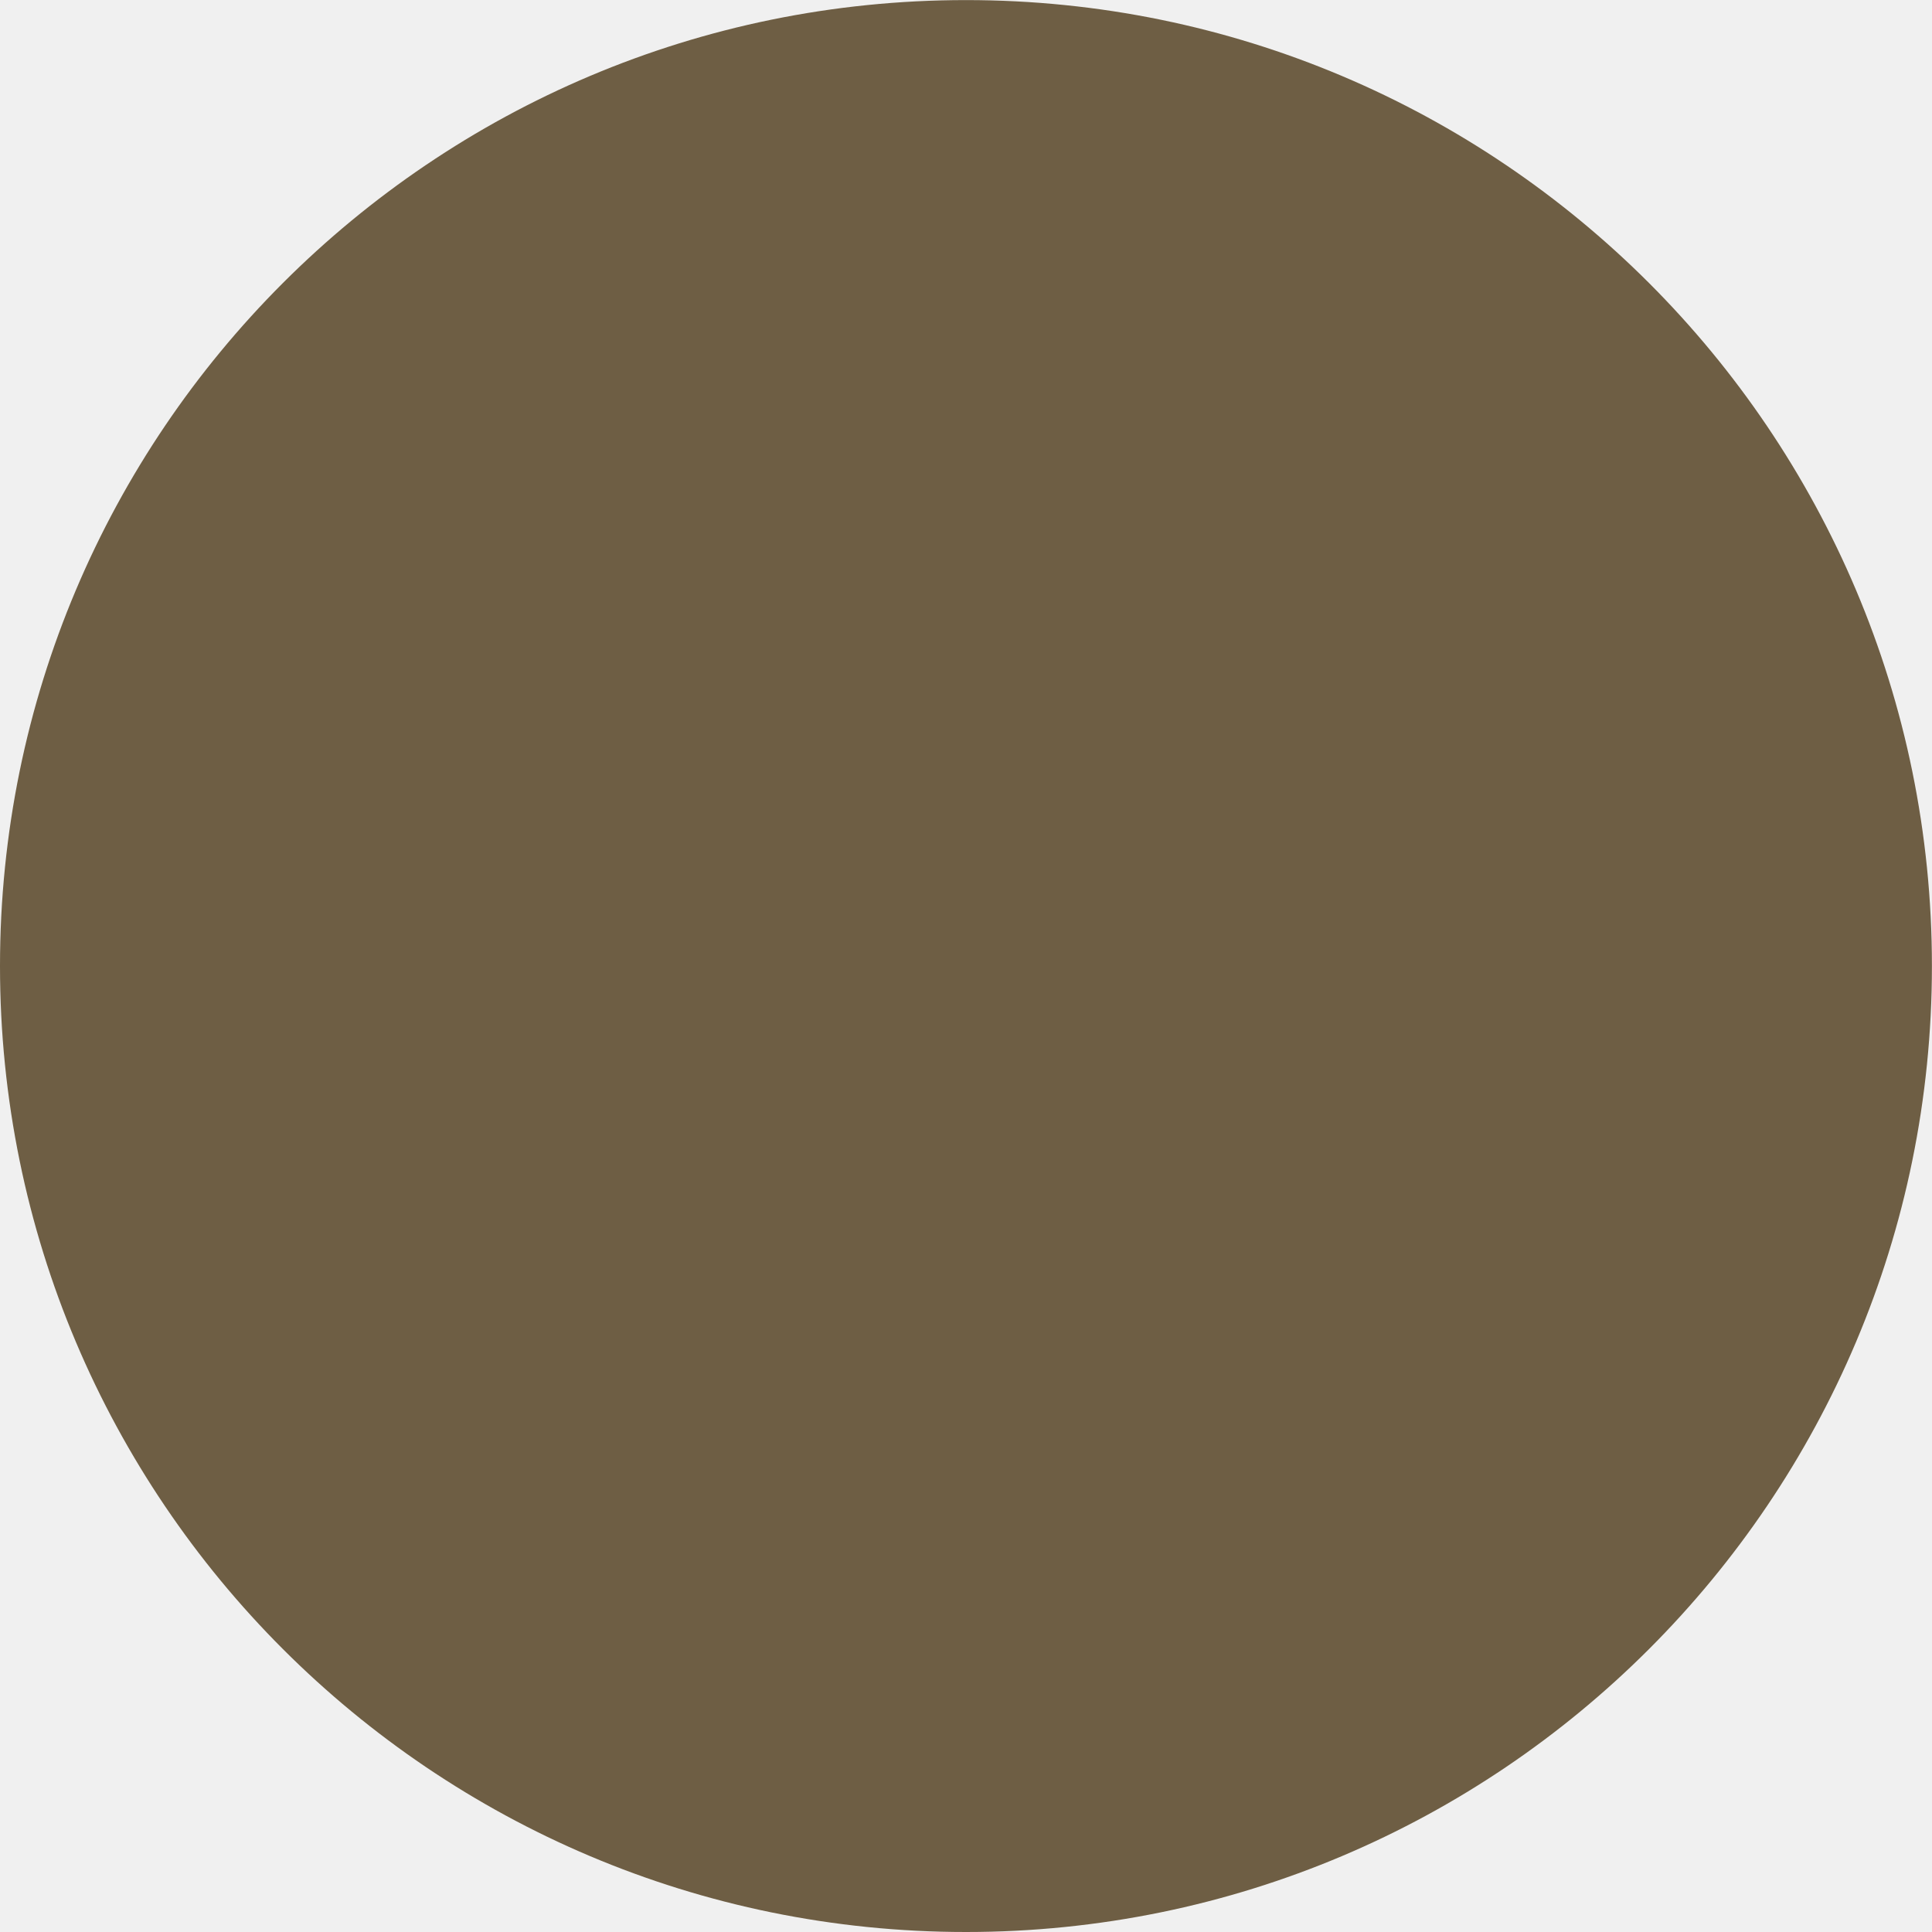
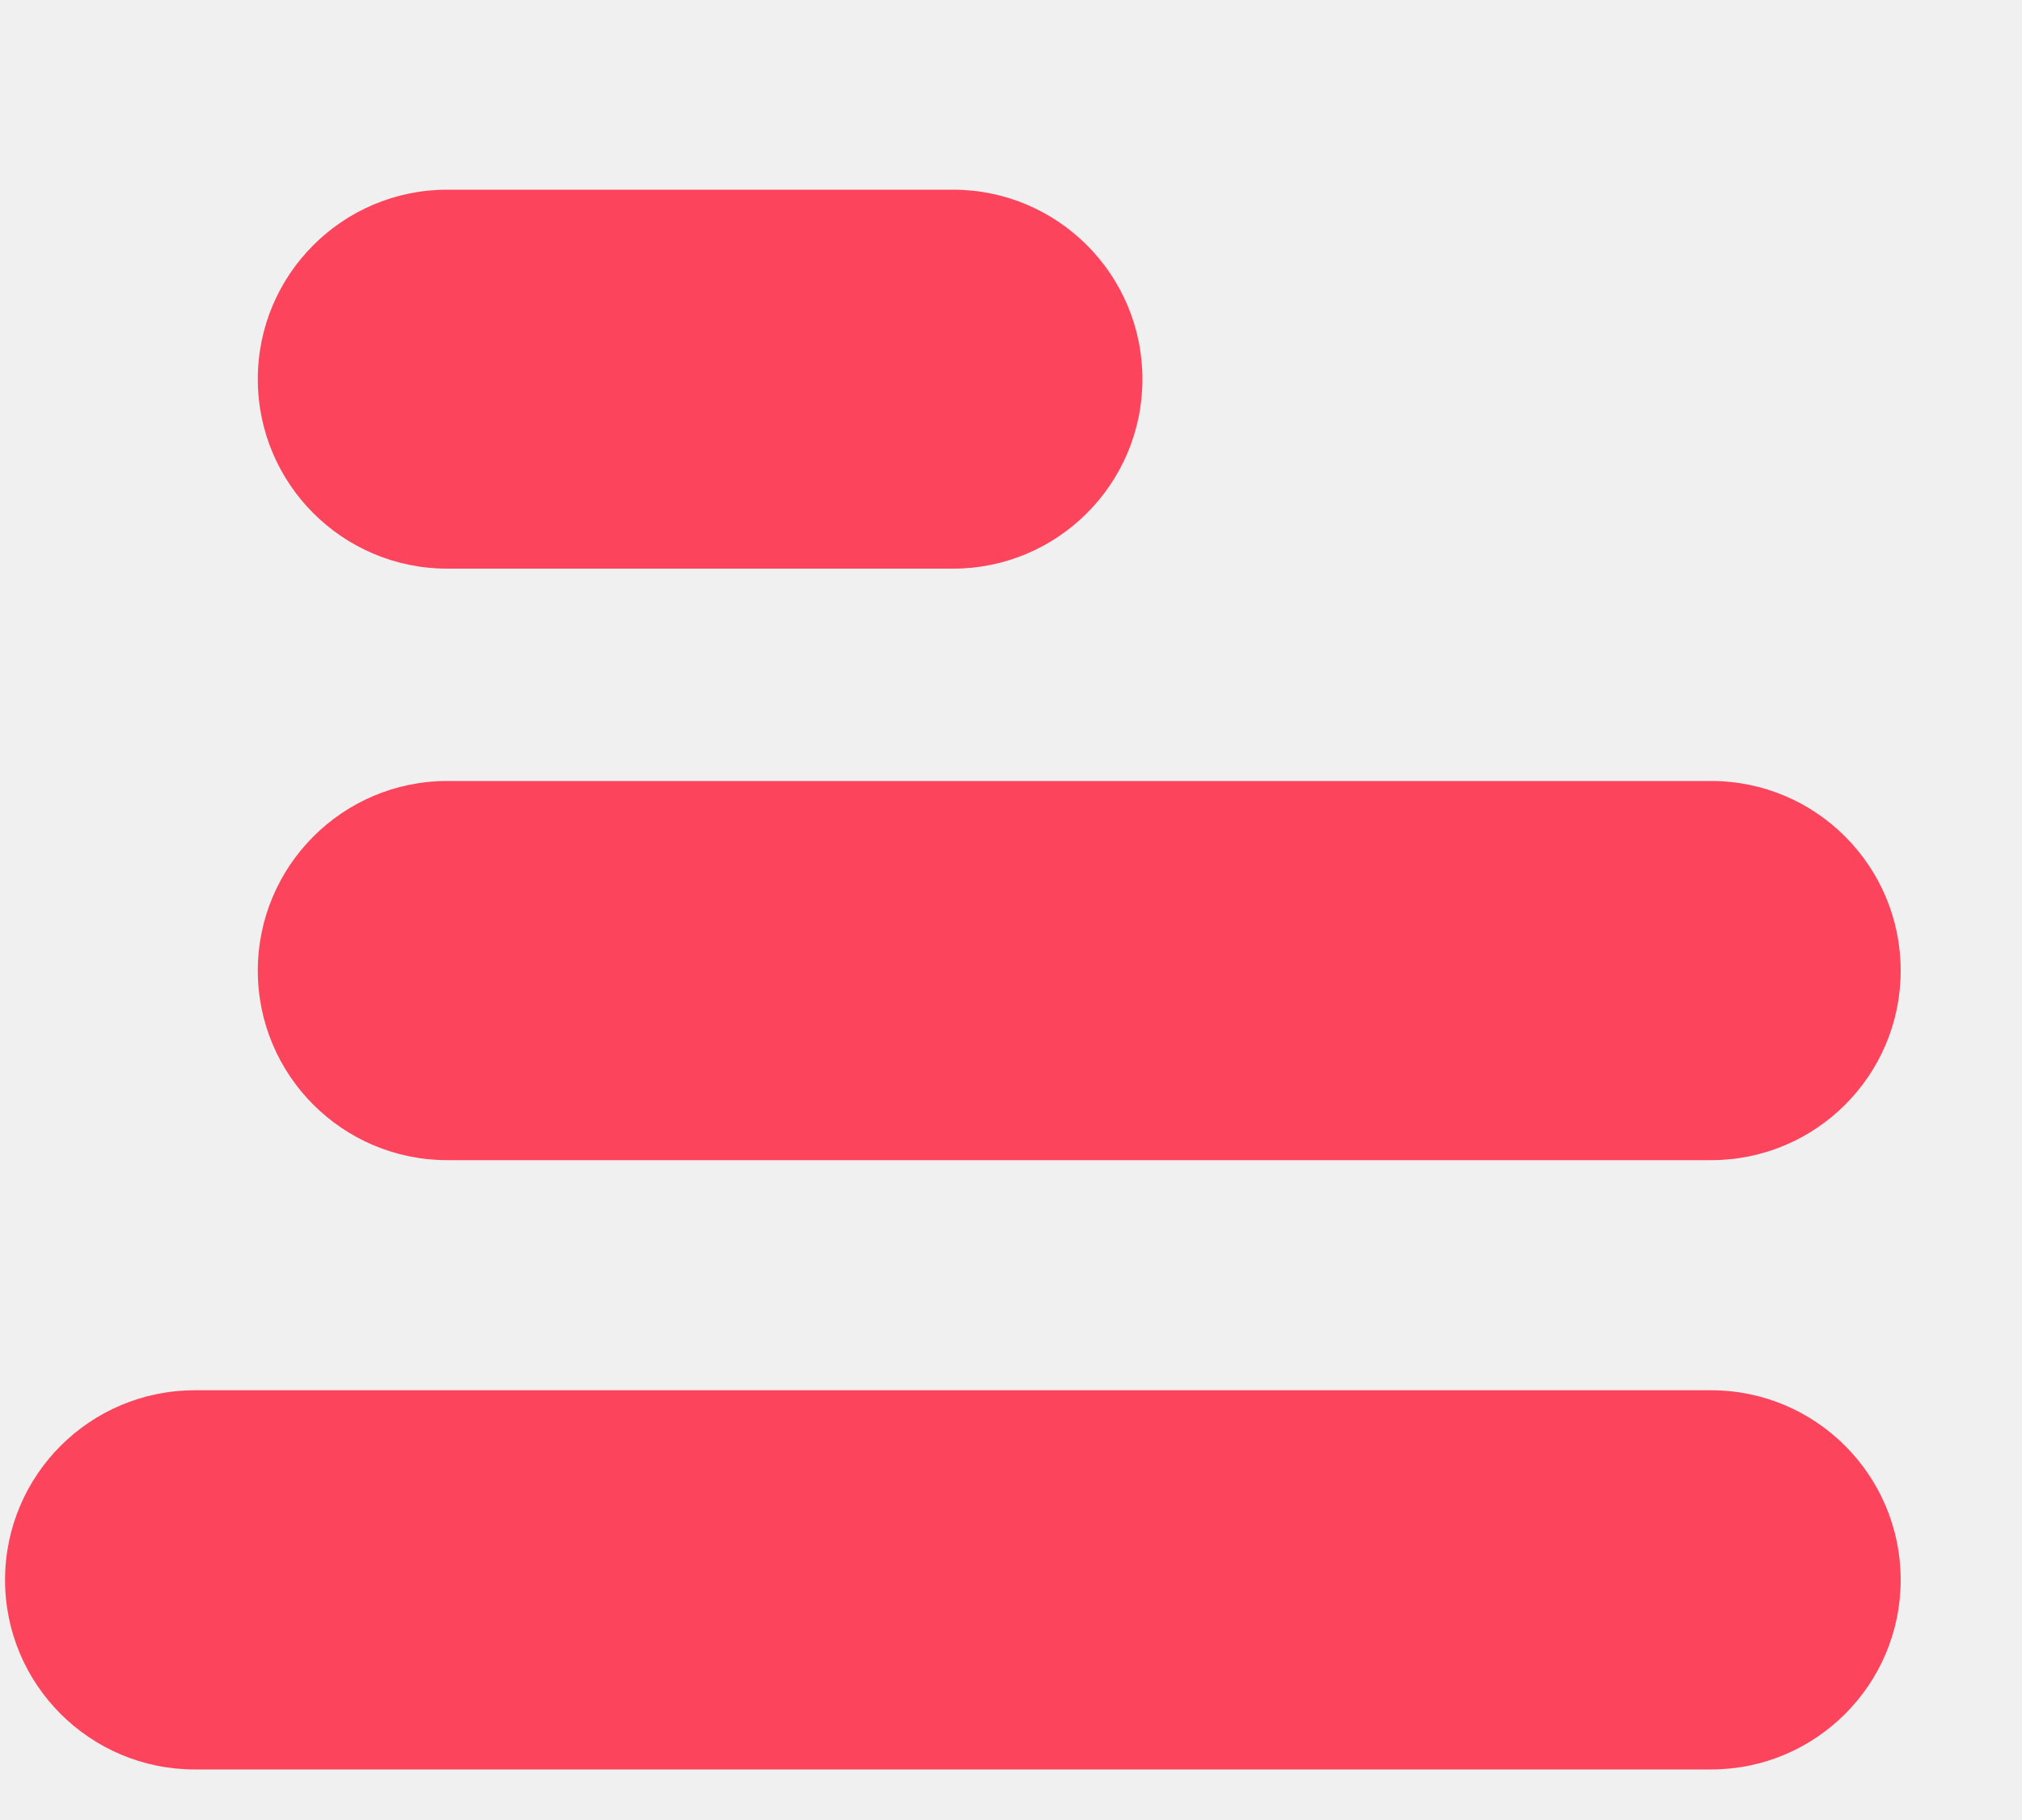
- <svg xmlns="http://www.w3.org/2000/svg" version="1.1" width="24px" height="24px">
+ <svg xmlns="http://www.w3.org/2000/svg" version="1.1" width="10px" height="9px">
  <defs>
    <pattern id="BGPattern" patternUnits="userSpaceOnUse" alignment="0 0" imageRepeat="None" />
-     <mask fill="white" id="Clip10578">
-       <path d="M 0 12  C 0 18.628  5.372 24  12 24  C 18.627 24  23.999 18.628  23.999 12  C 23.999 5.373  18.627 0.001  12 0.001  C 5.372 0.001  0 5.373  0 12  Z " fill-rule="evenodd" />
+     <mask fill="white" id="Clip14306">
+       <path d="M 4.713 2.812  L 2.212 2.812  C 1.695 2.812  1.275 2.393  1.275 1.875  C 1.275 1.357  1.695 0.938  2.212 0.938  L 4.713 0.938  C 5.23 0.938  5.65 1.357  5.65 1.875  C 5.65 2.393  5.23 2.812  4.713 2.812  Z M 8.463 5.737  L 2.212 5.737  C 1.695 5.737  1.275 5.318  1.275 4.8  C 1.275 4.282  1.695 3.862  2.212 3.862  L 8.463 3.862  C 8.98 3.862  9.4 4.282  9.4 4.8  C 9.4 5.318  8.98 5.737  8.463 5.737  Z M 8.463 8.75  L 0.963 8.75  C 0.445 8.75  0.025 8.33  0.025 7.813  C 0.025 7.295  0.445 6.875  0.963 6.875  L 8.463 6.875  C 8.98 6.875  9.4 7.295  9.4 7.813  C 9.4 8.33  8.98 8.75  8.463 8.75  Z " fill-rule="evenodd" />
    </mask>
  </defs>
-   <g transform="matrix(1 0 0 1 -246 -1066 )">
-     <path d="M 0 12  C 0 18.628  5.372 24  12 24  C 18.627 24  23.999 18.628  23.999 12  C 23.999 5.373  18.627 0.001  12 0.001  C 5.372 0.001  0 5.373  0 12  Z " fill-rule="nonzero" fill="rgba(110, 94, 68, 1)" stroke="none" transform="matrix(1 0 0 1 246 1066 )" class="fill" />
-     <path d="M 0 12  C 0 18.628  5.372 24  12 24  C 18.627 24  23.999 18.628  23.999 12  C 23.999 5.373  18.627 0.001  12 0.001  C 5.372 0.001  0 5.373  0 12  Z " stroke-width="0" stroke-dasharray="0" stroke="rgba(255, 255, 255, 0)" fill="none" transform="matrix(1 0 0 1 246 1066 )" class="stroke" mask="url(#Clip10578)" />
+   <g transform="matrix(1 0 0 1 -92 -1068 )">
+     <path d="M 4.713 2.812  L 2.212 2.812  C 1.695 2.812  1.275 2.393  1.275 1.875  C 1.275 1.357  1.695 0.938  2.212 0.938  L 4.713 0.938  C 5.23 0.938  5.65 1.357  5.65 1.875  C 5.65 2.393  5.23 2.812  4.713 2.812  Z M 8.463 5.737  L 2.212 5.737  C 1.695 5.737  1.275 5.318  1.275 4.8  C 1.275 4.282  1.695 3.862  2.212 3.862  L 8.463 3.862  C 8.98 3.862  9.4 4.282  9.4 4.8  C 9.4 5.318  8.98 5.737  8.463 5.737  Z M 8.463 8.75  L 0.963 8.75  C 0.445 8.75  0.025 8.33  0.025 7.813  C 0.025 7.295  0.445 6.875  0.963 6.875  L 8.463 6.875  C 8.98 6.875  9.4 7.295  9.4 7.813  C 9.4 8.33  8.98 8.75  8.463 8.75  Z " fill-rule="nonzero" fill="rgba(252, 69, 93, 1)" stroke="none" transform="matrix(1 0 0 1 92 1068 )" class="fill" />
+     <path d="M 4.713 2.812  L 2.212 2.812  C 1.695 2.812  1.275 2.393  1.275 1.875  C 1.275 1.357  1.695 0.938  2.212 0.938  L 4.713 0.938  C 5.23 0.938  5.65 1.357  5.65 1.875  C 5.65 2.393  5.23 2.812  4.713 2.812  Z " stroke-width="0" stroke-dasharray="0" stroke="rgba(255, 255, 255, 0)" fill="none" transform="matrix(1 0 0 1 92 1068 )" class="stroke" mask="url(#Clip14306)" />
+     <path d="M 8.463 5.737  L 2.212 5.737  C 1.695 5.737  1.275 5.318  1.275 4.8  C 1.275 4.282  1.695 3.862  2.212 3.862  L 8.463 3.862  C 8.98 3.862  9.4 4.282  9.4 4.8  C 9.4 5.318  8.98 5.737  8.463 5.737  Z " stroke-width="0" stroke-dasharray="0" stroke="rgba(255, 255, 255, 0)" fill="none" transform="matrix(1 0 0 1 92 1068 )" class="stroke" mask="url(#Clip14306)" />
+     <path d="M 8.463 8.75  L 0.963 8.75  C 0.445 8.75  0.025 8.33  0.025 7.813  C 0.025 7.295  0.445 6.875  0.963 6.875  L 8.463 6.875  C 8.98 6.875  9.4 7.295  9.4 7.813  C 9.4 8.33  8.98 8.75  8.463 8.75  Z " stroke-width="0" stroke-dasharray="0" stroke="rgba(255, 255, 255, 0)" fill="none" transform="matrix(1 0 0 1 92 1068 )" class="stroke" mask="url(#Clip14306)" />
  </g>
</svg>
